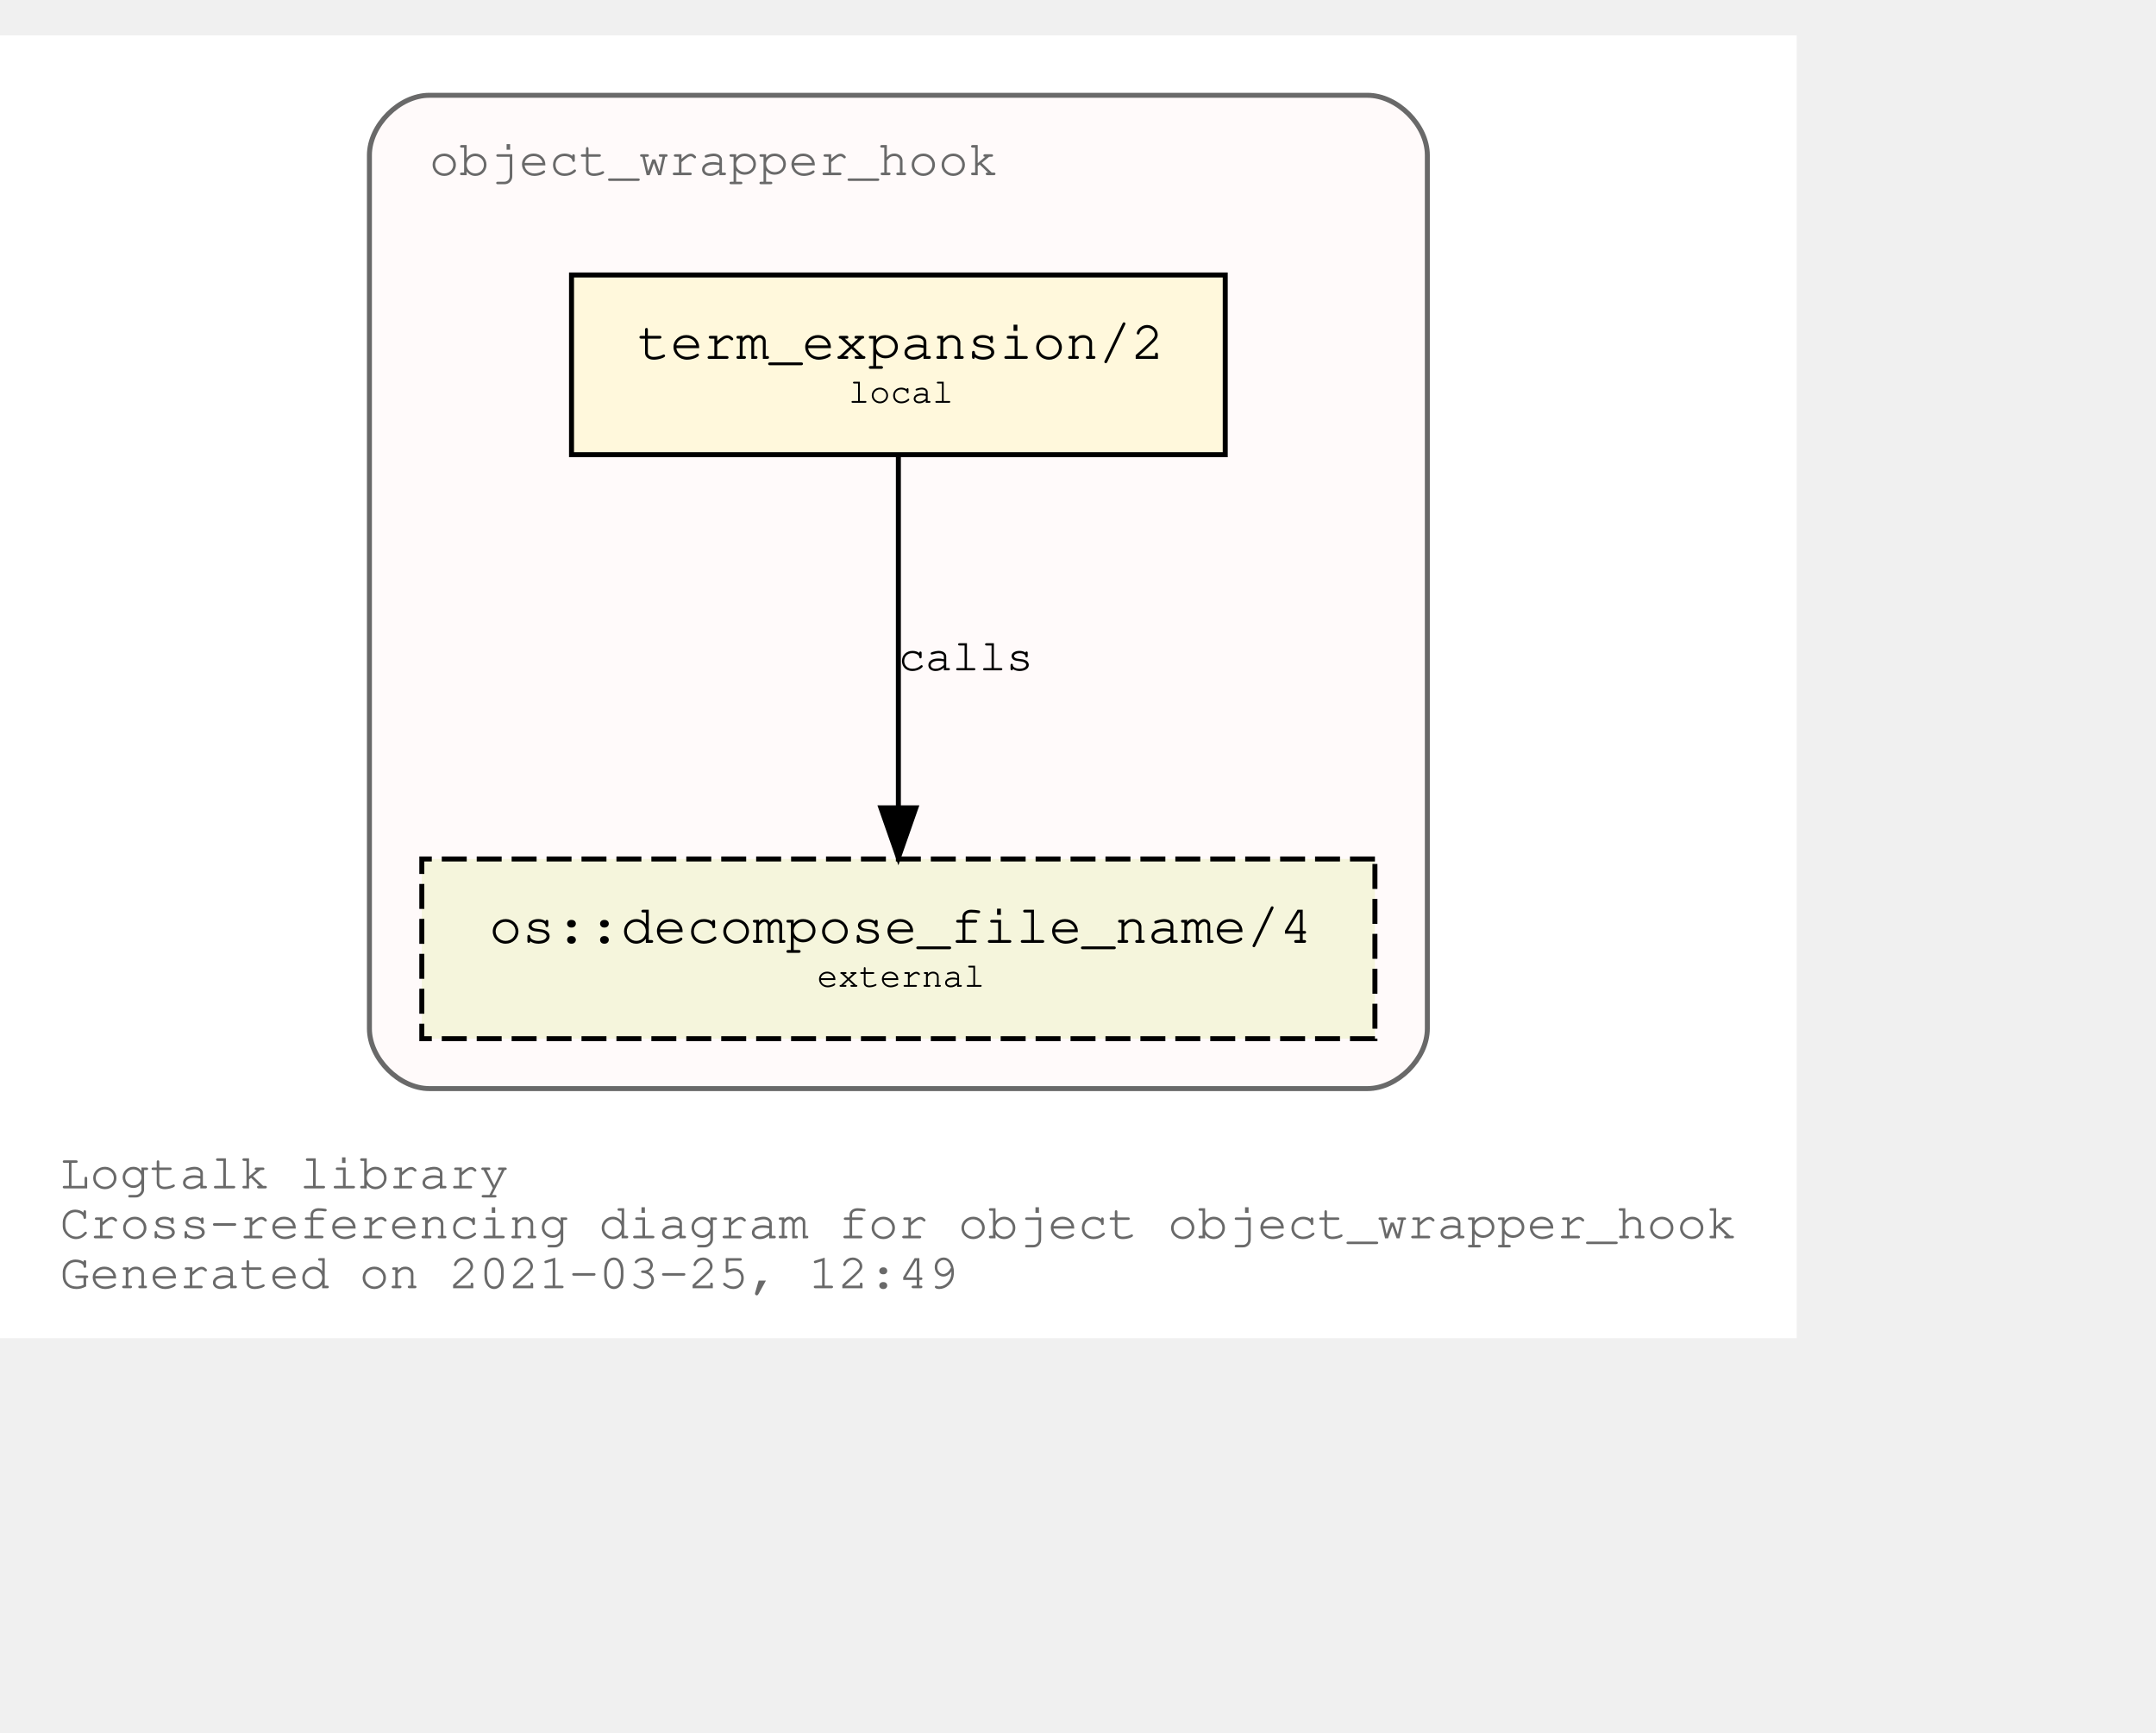
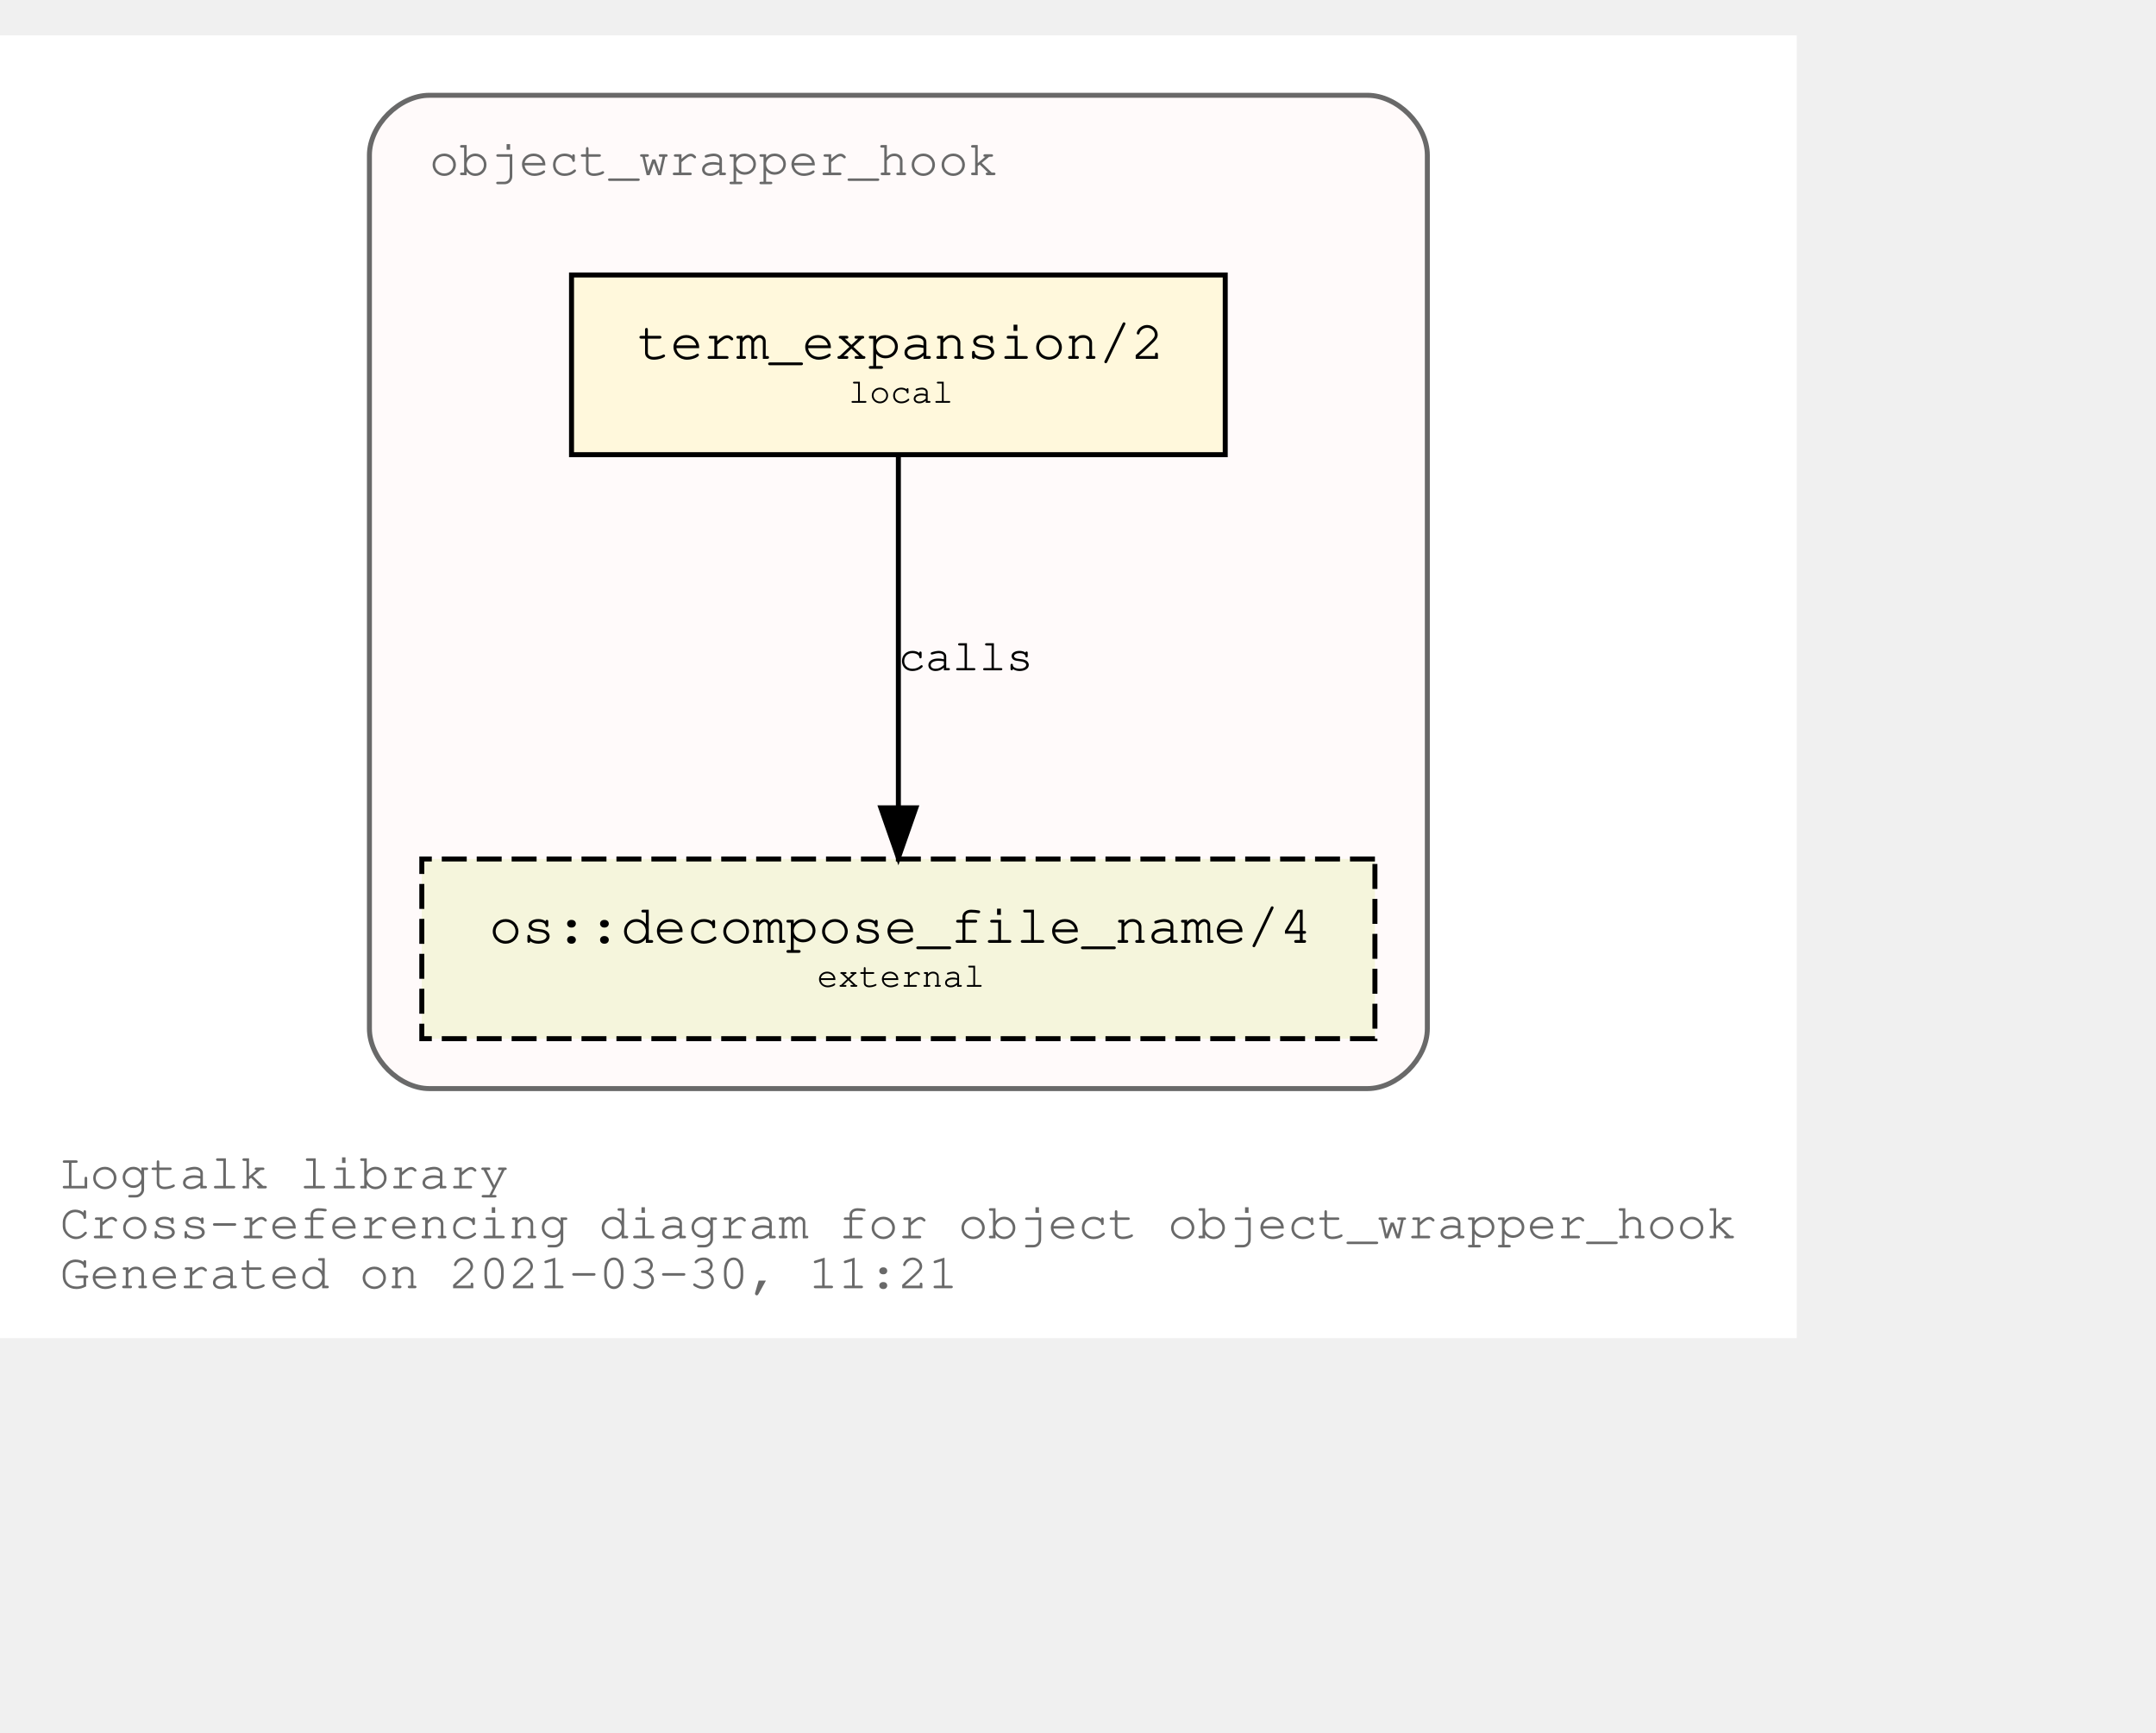
<svg xmlns="http://www.w3.org/2000/svg" xmlns:xlink="http://www.w3.org/1999/xlink" width="504pt" height="405pt" viewBox="72.00 72.00 432.05 333.00">
  <g id="graph0" class="graph" transform="scale(1 1) rotate(0) translate(76 329)">
    <polygon fill="white" stroke="transparent" points="-4,4 -4,-257 356.05,-257 356.05,4 -4,4" />
    <text text-anchor="start" x="8" y="-26" font-family="Courier,monospace" font-size="10.00" fill="dimgray">Logtalk library</text>
    <text text-anchor="start" x="8" y="-16" font-family="Courier,monospace" font-size="10.00" fill="dimgray">Cross-referencing diagram for object object_wrapper_hook</text>
-     <text text-anchor="start" x="8" y="-6" font-family="Courier,monospace" font-size="10.00" fill="dimgray">Generated on 2021-03-25, 12:49</text>
+     <text text-anchor="start" x="8" y="-6" font-family="Courier,monospace" font-size="10.00" fill="dimgray">Generated on 2021-03-30, 11:21</text>
    <g id="clust1" class="cluster">
      <g id="a_clust1">
        <a xlink:title="object_wrapper_hook">
          <path fill="snow" stroke="dimgray" d="M82.03,-46C82.03,-46 270.03,-46 270.03,-46 276.03,-46 282.03,-52 282.03,-58 282.03,-58 282.03,-233 282.03,-233 282.03,-239 276.03,-245 270.03,-245 270.03,-245 82.03,-245 82.03,-245 76.03,-245 70.03,-239 70.03,-233 70.03,-233 70.03,-58 70.03,-58 70.03,-52 76.03,-46 82.03,-46" />
          <g id="a_clust1_0">
-             <a xlink:href="https://github.com/LogtalkDotOrg/logtalk3/tree/d2aa20fb30d614ebd3351546d01fa721ffdb039c/library/hook_objects/object_wrapper_hook.lgt" xlink:title="https://github.com/LogtalkDotOrg/logtalk3/tree/d2aa20fb30d614ebd3351546d01fa721ffdb039c/library/hook_objects/object_wrapper_hook.lgt">
+             <a xlink:href="https://github.com/LogtalkDotOrg/logtalk3/tree/c60b3efe1960623649f8b354cad6c895c9e69a23/library/hook_objects/object_wrapper_hook.lgt" xlink:title="https://github.com/LogtalkDotOrg/logtalk3/tree/c60b3efe1960623649f8b354cad6c895c9e69a23/library/hook_objects/object_wrapper_hook.lgt">
              <text text-anchor="start" x="82.02" y="-229" font-family="Courier,monospace" font-size="10.00" fill="dimgray">object_wrapper_hook</text>
            </a>
          </g>
        </a>
      </g>
    </g>
    <g id="node1" class="node">
      <g id="a_node1">
-         <a xlink:href="https://github.com/LogtalkDotOrg/logtalk3/tree/d2aa20fb30d614ebd3351546d01fa721ffdb039c/library/hook_objects/object_wrapper_hook.lgt#L38" xlink:title="https://github.com/LogtalkDotOrg/logtalk3/tree/d2aa20fb30d614ebd3351546d01fa721ffdb039c/library/hook_objects/object_wrapper_hook.lgt#L38">
+         <a xlink:href="https://github.com/LogtalkDotOrg/logtalk3/tree/c60b3efe1960623649f8b354cad6c895c9e69a23/library/hook_objects/object_wrapper_hook.lgt#L38" xlink:title="https://github.com/LogtalkDotOrg/logtalk3/tree/c60b3efe1960623649f8b354cad6c895c9e69a23/library/hook_objects/object_wrapper_hook.lgt#L38">
          <polygon fill="cornsilk" stroke="black" points="241.53,-209 110.53,-209 110.53,-173 241.53,-173 241.53,-209" />
          <text text-anchor="start" x="118.83" y="-192.8" font-family="Courier,monospace" font-size="9.00"> </text>
          <text text-anchor="start" x="123.72" y="-192.2" font-family="Courier,monospace" font-size="11.00">term_expansion/2</text>
          <text text-anchor="start" x="228.83" y="-192.8" font-family="Courier,monospace" font-size="9.00"> </text>
          <text text-anchor="start" x="118.83" y="-182.8" font-family="Courier,monospace" font-size="9.00"> </text>
          <text text-anchor="start" x="166.03" y="-183.4" font-family="Courier,monospace" font-size="7.00">local</text>
          <text text-anchor="start" x="228.83" y="-182.8" font-family="Courier,monospace" font-size="9.00"> </text>
        </a>
      </g>
    </g>
    <g id="node2" class="node">
      <g id="a_node2">
        <a xlink:href="https://logtalk.org/library/osp_0.html#decompose_file_name/4" xlink:title="https://logtalk.org/library/osp_0.html#decompose_file_name/4">
          <polygon fill="beige" stroke="black" stroke-dasharray="5,2" points="271.53,-92 80.53,-92 80.53,-56 271.53,-56 271.53,-92" />
          <text text-anchor="start" x="88.83" y="-75.8" font-family="Courier,monospace" font-size="9.00"> </text>
          <text text-anchor="start" x="94.01" y="-75.2" font-family="Courier,monospace" font-size="11.00">os::decompose_file_name/4</text>
          <text text-anchor="start" x="258.83" y="-75.8" font-family="Courier,monospace" font-size="9.00"> </text>
          <text text-anchor="start" x="88.83" y="-65.8" font-family="Courier,monospace" font-size="9.00"> </text>
          <text text-anchor="start" x="159.72" y="-66.4" font-family="Courier,monospace" font-size="7.00">external</text>
          <text text-anchor="start" x="258.83" y="-65.8" font-family="Courier,monospace" font-size="9.00"> </text>
        </a>
      </g>
    </g>
    <g id="edge1" class="edge">
      <g id="a_edge1">
-         <a xlink:href="https://github.com/LogtalkDotOrg/logtalk3/tree/d2aa20fb30d614ebd3351546d01fa721ffdb039c/library/hook_objects/object_wrapper_hook.lgt#L38" xlink:title="calls">
+         <a xlink:href="https://github.com/LogtalkDotOrg/logtalk3/tree/c60b3efe1960623649f8b354cad6c895c9e69a23/library/hook_objects/object_wrapper_hook.lgt#L38" xlink:title="calls">
          <path fill="none" stroke="black" d="M176.03,-172.53C176.03,-153.94 176.03,-124.24 176.03,-102.5" />
          <polygon fill="black" stroke="black" points="179.53,-102.25 176.03,-92.25 172.53,-102.25 179.53,-102.25" />
        </a>
      </g>
      <g id="a_edge1-label">
-         <a xlink:href="https://github.com/LogtalkDotOrg/logtalk3/tree/d2aa20fb30d614ebd3351546d01fa721ffdb039c/library/hook_objects/object_wrapper_hook.lgt#L38" xlink:title="https://github.com/LogtalkDotOrg/logtalk3/tree/d2aa20fb30d614ebd3351546d01fa721ffdb039c/library/hook_objects/object_wrapper_hook.lgt#L38">
+         <a xlink:href="https://github.com/LogtalkDotOrg/logtalk3/tree/c60b3efe1960623649f8b354cad6c895c9e69a23/library/hook_objects/object_wrapper_hook.lgt#L38" xlink:title="https://github.com/LogtalkDotOrg/logtalk3/tree/c60b3efe1960623649f8b354cad6c895c9e69a23/library/hook_objects/object_wrapper_hook.lgt#L38">
          <text text-anchor="start" x="176.03" y="-129.8" font-family="Courier,monospace" font-size="9.00">calls</text>
        </a>
      </g>
    </g>
  </g>
</svg>
